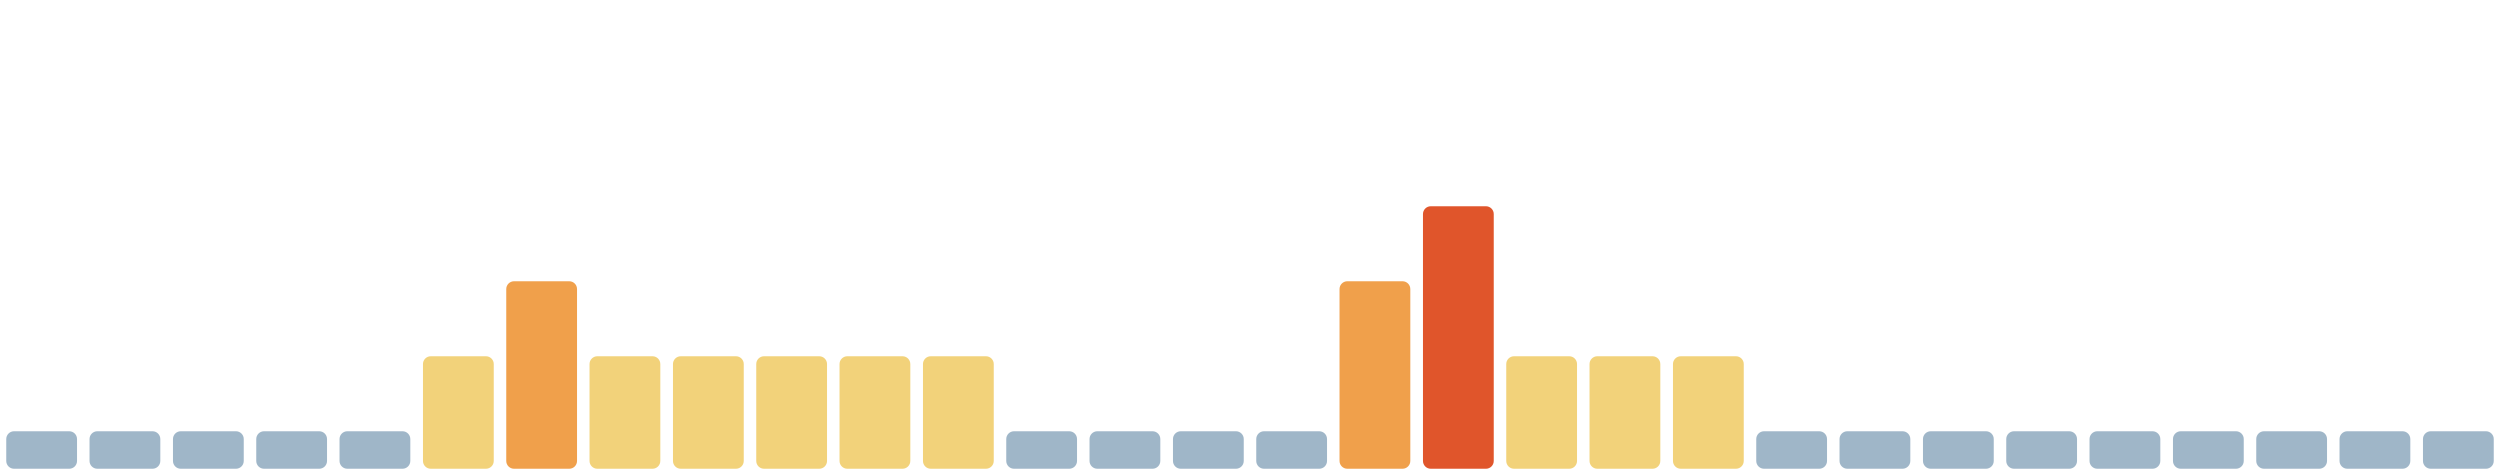
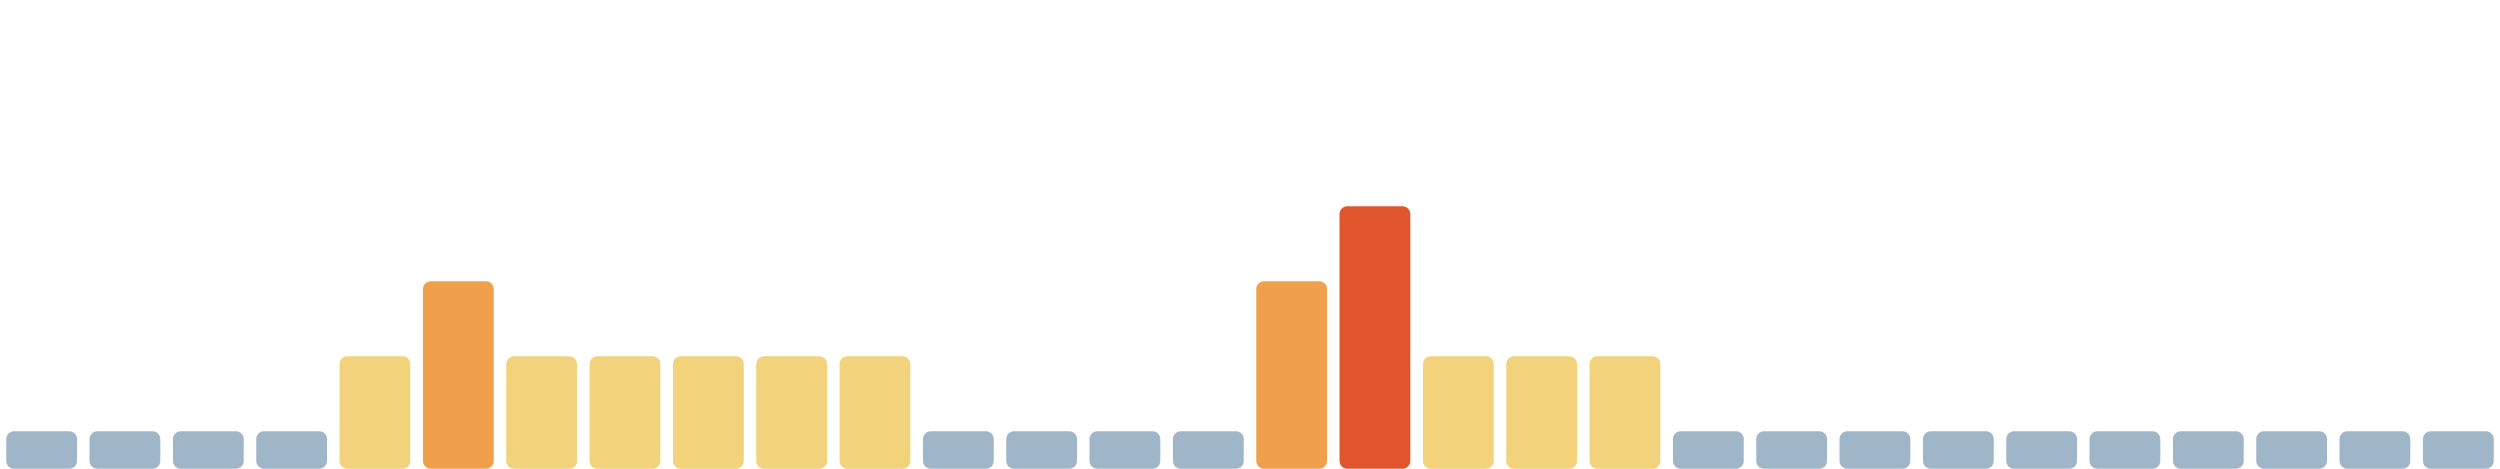
<svg xmlns="http://www.w3.org/2000/svg" viewBox="0 0 1600 300" width="1600" height="300" preserveAspectRatio="none" role="img" aria-label="Índice de huella climática de los últimos 30 días">
  <rect x="4.0" y="276" width="45.3" height="24" rx="5" fill="#9fb6c8" />
  <rect x="57.3" y="276" width="45.3" height="24" rx="5" fill="#9fb6c8" />
  <rect x="110.7" y="276" width="45.3" height="24" rx="5" fill="#9fb6c8" />
  <rect x="164.0" y="276" width="45.3" height="24" rx="5" fill="#9fb6c8" />
-   <rect x="217.3" y="276" width="45.3" height="24" rx="5" fill="#9fb6c8" />
-   <rect x="270.7" y="228" width="45.3" height="72" rx="5" fill="#f2d27a" />
-   <rect x="324.0" y="180" width="45.3" height="120" rx="5" fill="#f0a04b" />
+   <rect x="217.3" y="228" width="45.3" height="72" rx="5" fill="#f2d27a" />
+   <rect x="270.7" y="180" width="45.3" height="120" rx="5" fill="#f0a04b" />
+   <rect x="324.0" y="228" width="45.3" height="72" rx="5" fill="#f2d27a" />
  <rect x="377.3" y="228" width="45.3" height="72" rx="5" fill="#f2d27a" />
  <rect x="430.7" y="228" width="45.3" height="72" rx="5" fill="#f2d27a" />
  <rect x="484.0" y="228" width="45.3" height="72" rx="5" fill="#f2d27a" />
  <rect x="537.3" y="228" width="45.3" height="72" rx="5" fill="#f2d27a" />
-   <rect x="590.7" y="228" width="45.3" height="72" rx="5" fill="#f2d27a" />
+   <rect x="590.7" y="276" width="45.3" height="24" rx="5" fill="#9fb6c8" />
  <rect x="644.0" y="276" width="45.3" height="24" rx="5" fill="#9fb6c8" />
  <rect x="697.3" y="276" width="45.3" height="24" rx="5" fill="#9fb6c8" />
  <rect x="750.7" y="276" width="45.3" height="24" rx="5" fill="#9fb6c8" />
-   <rect x="804.0" y="276" width="45.3" height="24" rx="5" fill="#9fb6c8" />
-   <rect x="857.3" y="180" width="45.3" height="120" rx="5" fill="#f0a04b" />
-   <rect x="910.7" y="132" width="45.3" height="168" rx="5" fill="#e0552b" />
+   <rect x="804.0" y="180" width="45.3" height="120" rx="5" fill="#f0a04b" />
+   <rect x="857.3" y="132" width="45.3" height="168" rx="5" fill="#e0552b" />
+   <rect x="910.7" y="228" width="45.3" height="72" rx="5" fill="#f2d27a" />
  <rect x="964.0" y="228" width="45.3" height="72" rx="5" fill="#f2d27a" />
  <rect x="1017.3" y="228" width="45.3" height="72" rx="5" fill="#f2d27a" />
-   <rect x="1070.7" y="228" width="45.3" height="72" rx="5" fill="#f2d27a" />
+   <rect x="1070.7" y="276" width="45.3" height="24" rx="5" fill="#9fb6c8" />
  <rect x="1124.0" y="276" width="45.3" height="24" rx="5" fill="#9fb6c8" />
  <rect x="1177.3" y="276" width="45.3" height="24" rx="5" fill="#9fb6c8" />
  <rect x="1230.7" y="276" width="45.3" height="24" rx="5" fill="#9fb6c8" />
  <rect x="1284.0" y="276" width="45.3" height="24" rx="5" fill="#9fb6c8" />
  <rect x="1337.3" y="276" width="45.3" height="24" rx="5" fill="#9fb6c8" />
  <rect x="1390.7" y="276" width="45.3" height="24" rx="5" fill="#9fb6c8" />
  <rect x="1444.0" y="276" width="45.3" height="24" rx="5" fill="#9fb6c8" />
  <rect x="1497.3" y="276" width="45.3" height="24" rx="5" fill="#9fb6c8" />
  <rect x="1550.7" y="276" width="45.3" height="24" rx="5" fill="#9fb6c8" />
</svg>
